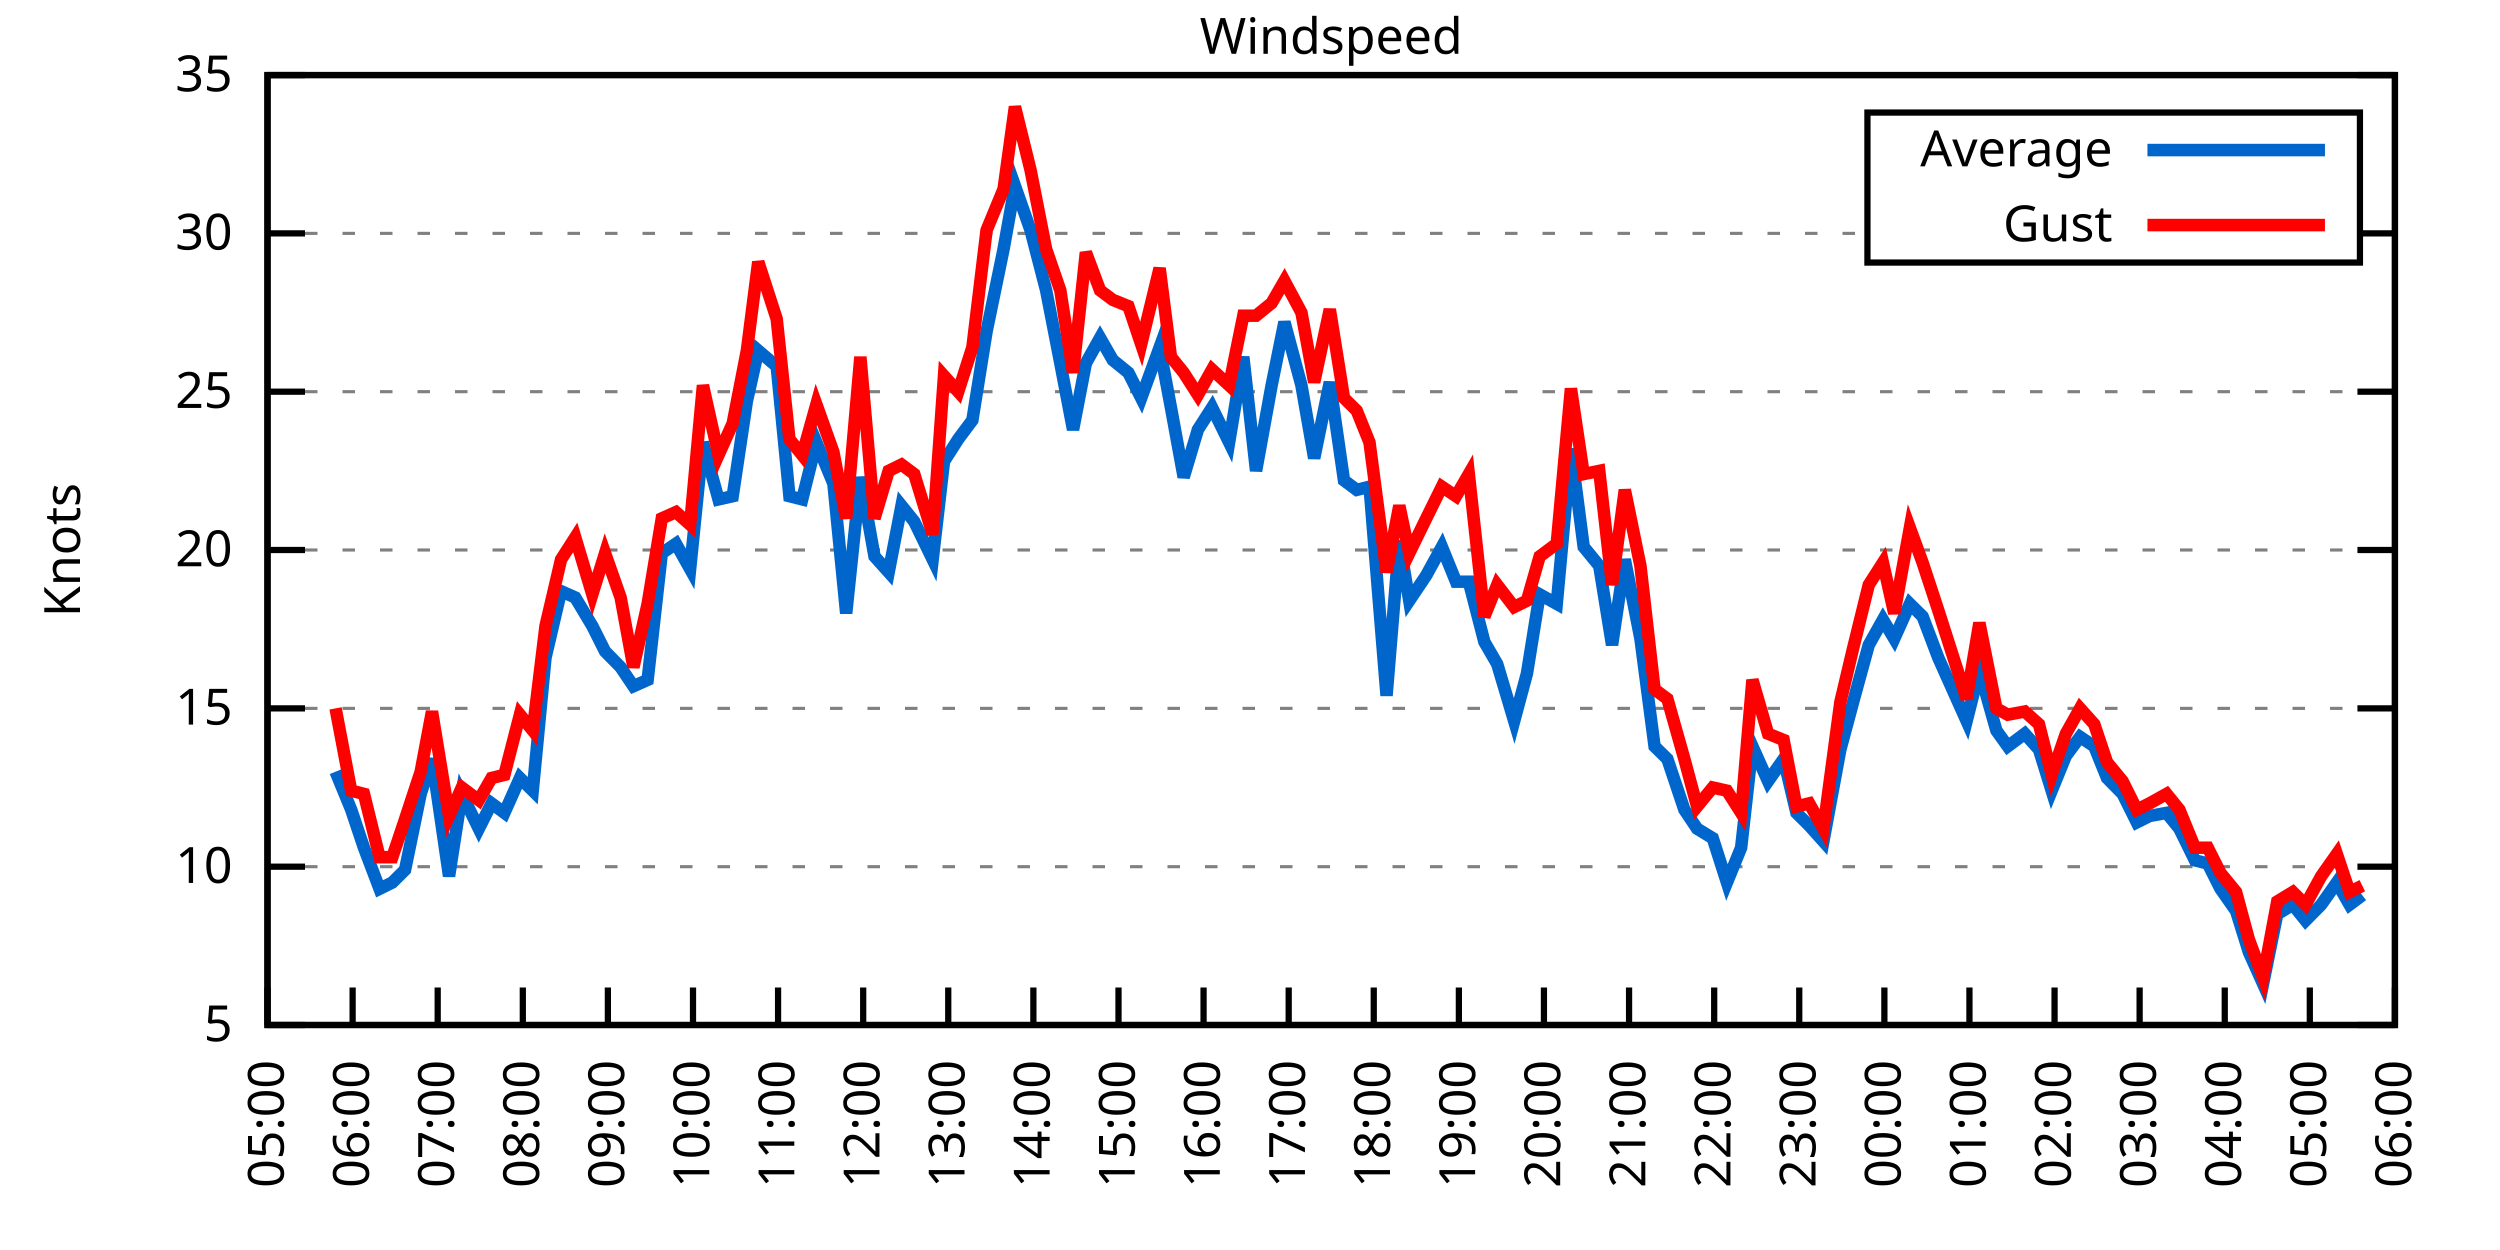
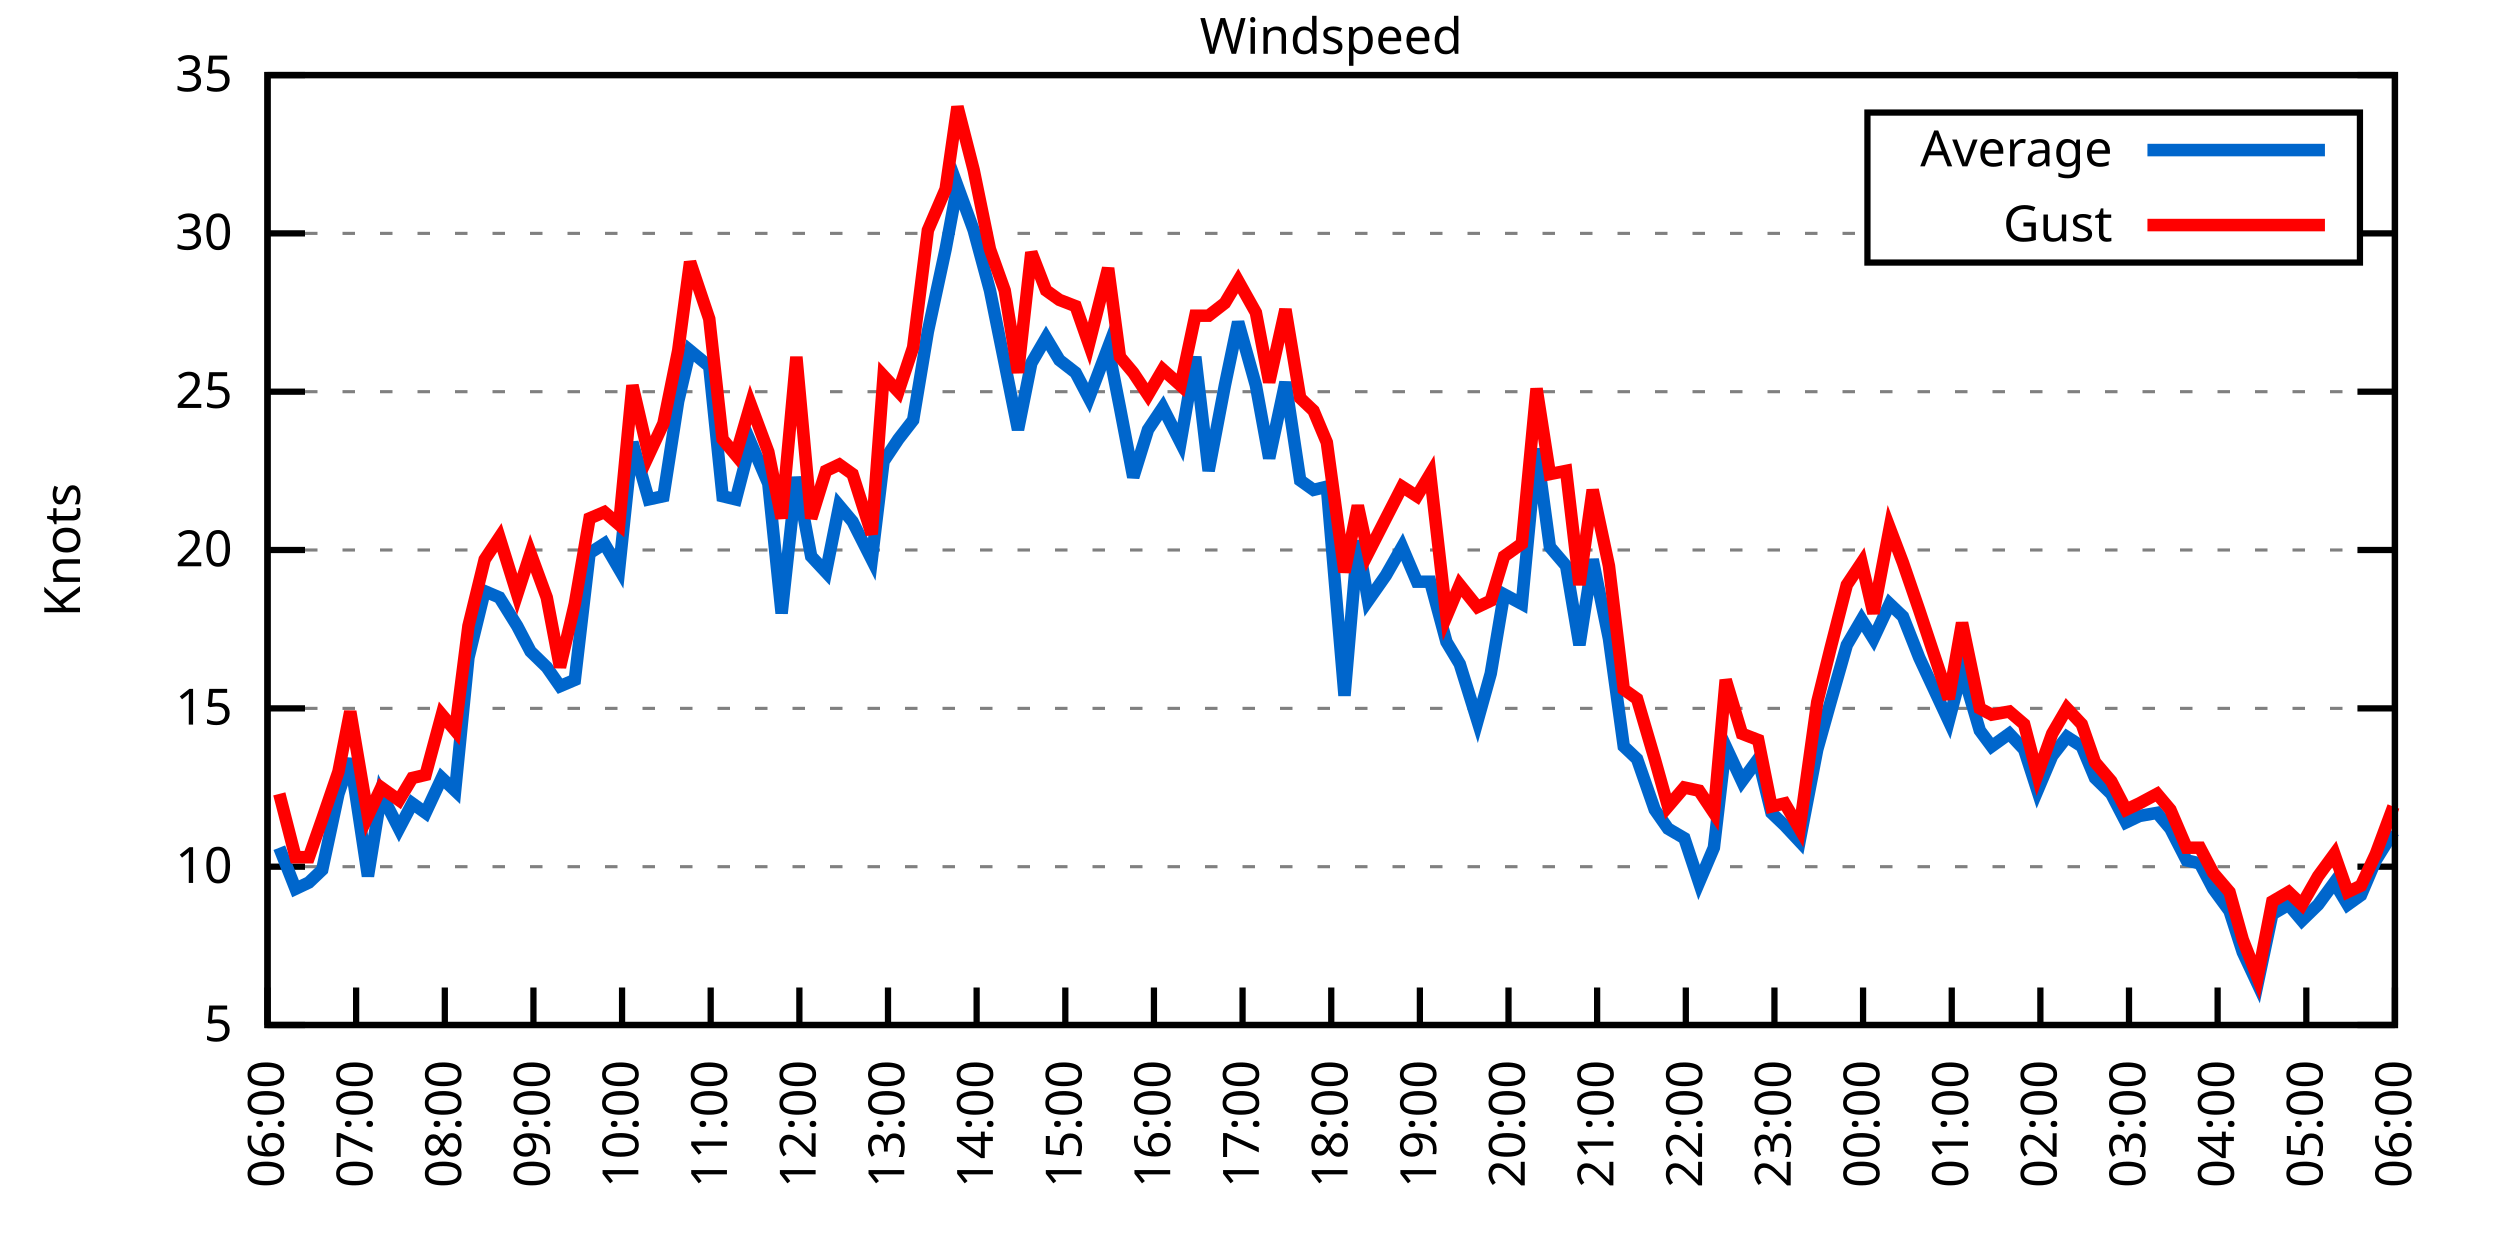
<svg xmlns="http://www.w3.org/2000/svg" xmlns:xlink="http://www.w3.org/1999/xlink" width="400" height="200" viewBox="0 0 400 200">
  <g id="gnuplot_canvas">
    <rect x="0" y="0" width="400" height="200" fill="none" />
    <defs>
      <circle id="gpDot" r="0.5" stroke-width="0.5" stroke="currentColor" />
      <path id="gpPt0" stroke-width="0.333" stroke="currentColor" d="M-1,0 h2 M0,-1 v2" />
      <path id="gpPt1" stroke-width="0.333" stroke="currentColor" d="M-1,-1 L1,1 M1,-1 L-1,1" />
      <path id="gpPt2" stroke-width="0.333" stroke="currentColor" d="M-1,0 L1,0 M0,-1 L0,1 M-1,-1 L1,1 M-1,1 L1,-1" />
      <rect id="gpPt3" stroke-width="0.333" stroke="currentColor" x="-1" y="-1" width="2" height="2" />
      <rect id="gpPt4" stroke-width="0.333" stroke="currentColor" fill="currentColor" x="-1" y="-1" width="2" height="2" />
      <circle id="gpPt5" stroke-width="0.333" stroke="currentColor" cx="0" cy="0" r="1" />
      <use xlink:href="#gpPt5" id="gpPt6" fill="currentColor" stroke="none" />
      <path id="gpPt7" stroke-width="0.333" stroke="currentColor" d="M0,-1.33 L-1.33,0.67 L1.33,0.67 z" />
      <use xlink:href="#gpPt7" id="gpPt8" fill="currentColor" stroke="none" />
      <use xlink:href="#gpPt7" id="gpPt9" stroke="currentColor" transform="rotate(180)" />
      <use xlink:href="#gpPt9" id="gpPt10" fill="currentColor" stroke="none" />
      <use xlink:href="#gpPt3" id="gpPt11" stroke="currentColor" transform="rotate(45)" />
      <use xlink:href="#gpPt11" id="gpPt12" fill="currentColor" stroke="none" />
      <path id="gpPt13" stroke-width="0.333" stroke="currentColor" d="M0,1.330 L1.265,0.411 L0.782,-1.067 L-0.782,-1.076 L-1.265,0.411 z" />
      <use xlink:href="#gpPt13" id="gpPt14" fill="currentColor" stroke="none" />
      <filter id="textbox" filterUnits="objectBoundingBox" x="0" y="0" height="1" width="1">
        <feFlood flood-color="white" flood-opacity="1" result="bgnd" />
        <feComposite in="SourceGraphic" in2="bgnd" operator="atop" />
      </filter>
      <filter id="greybox" filterUnits="objectBoundingBox" x="0" y="0" height="1" width="1">
        <feFlood flood-color="lightgrey" flood-opacity="1" result="grey" />
        <feComposite in="SourceGraphic" in2="grey" operator="atop" />
      </filter>
    </defs>
    <g fill="none" color="white" stroke="currentColor" stroke-width="1.00" stroke-linecap="butt" stroke-linejoin="miter">
</g>
    <g fill="none" color="black" stroke="currentColor" stroke-width="1.00" stroke-linecap="butt" stroke-linejoin="miter">
      <g stroke="none" shape-rendering="crispEdges">
        <polygon fill="rgb(255, 255, 255)" points="42.80,164.00 383.18,164.00 383.18,12.02 42.80,12.02 " />
      </g>
    </g>
    <g fill="none" color="black" stroke="currentColor" stroke-width="1.00" stroke-linecap="butt" stroke-linejoin="miter">
</g>
    <g fill="none" color="black" stroke="black" stroke-width="0.50" stroke-linecap="butt" stroke-linejoin="miter">
</g>
    <g fill="none" color="gray" stroke="currentColor" stroke-width="0.50" stroke-linecap="butt" stroke-linejoin="miter">
      <path stroke="gray" stroke-dasharray="2,4" class="gridline" d="M42.80,164.00 L383.19,164.00  " />
    </g>
    <g fill="none" color="gray" stroke="gray" stroke-width="1.00" stroke-linecap="butt" stroke-linejoin="miter">
</g>
    <g fill="none" color="black" stroke="currentColor" stroke-width="1.00" stroke-linecap="butt" stroke-linejoin="miter">
      <path stroke="black" d="M42.80,164.00 L48.80,164.00 M383.19,164.00 L377.19,164.00  " />
      <g transform="translate(37.20,166.60)" stroke="none" fill="black" font-family="Sans" font-size="8.00" text-anchor="end">
        <text>
          <tspan font-family="Sans"> 5</tspan>
        </text>
      </g>
    </g>
    <g fill="none" color="black" stroke="currentColor" stroke-width="1.00" stroke-linecap="butt" stroke-linejoin="miter">
</g>
    <g fill="none" color="black" stroke="black" stroke-width="0.50" stroke-linecap="butt" stroke-linejoin="miter">
</g>
    <g fill="none" color="gray" stroke="currentColor" stroke-width="0.50" stroke-linecap="butt" stroke-linejoin="miter">
      <path stroke="gray" stroke-dasharray="2,4" class="gridline" d="M42.80,138.67 L383.19,138.67  " />
    </g>
    <g fill="none" color="gray" stroke="gray" stroke-width="1.00" stroke-linecap="butt" stroke-linejoin="miter">
</g>
    <g fill="none" color="black" stroke="currentColor" stroke-width="1.00" stroke-linecap="butt" stroke-linejoin="miter">
      <path stroke="black" d="M42.80,138.67 L48.80,138.67 M383.19,138.67 L377.19,138.67  " />
      <g transform="translate(37.20,141.27)" stroke="none" fill="black" font-family="Sans" font-size="8.00" text-anchor="end">
        <text>
          <tspan font-family="Sans"> 10</tspan>
        </text>
      </g>
    </g>
    <g fill="none" color="black" stroke="currentColor" stroke-width="1.00" stroke-linecap="butt" stroke-linejoin="miter">
</g>
    <g fill="none" color="black" stroke="black" stroke-width="0.50" stroke-linecap="butt" stroke-linejoin="miter">
</g>
    <g fill="none" color="gray" stroke="currentColor" stroke-width="0.50" stroke-linecap="butt" stroke-linejoin="miter">
      <path stroke="gray" stroke-dasharray="2,4" class="gridline" d="M42.80,113.34 L383.19,113.34  " />
    </g>
    <g fill="none" color="gray" stroke="gray" stroke-width="1.00" stroke-linecap="butt" stroke-linejoin="miter">
</g>
    <g fill="none" color="black" stroke="currentColor" stroke-width="1.00" stroke-linecap="butt" stroke-linejoin="miter">
      <path stroke="black" d="M42.80,113.34 L48.80,113.34 M383.19,113.34 L377.19,113.34  " />
      <g transform="translate(37.20,115.94)" stroke="none" fill="black" font-family="Sans" font-size="8.00" text-anchor="end">
        <text>
          <tspan font-family="Sans"> 15</tspan>
        </text>
      </g>
    </g>
    <g fill="none" color="black" stroke="currentColor" stroke-width="1.00" stroke-linecap="butt" stroke-linejoin="miter">
</g>
    <g fill="none" color="black" stroke="black" stroke-width="0.50" stroke-linecap="butt" stroke-linejoin="miter">
</g>
    <g fill="none" color="gray" stroke="currentColor" stroke-width="0.50" stroke-linecap="butt" stroke-linejoin="miter">
      <path stroke="gray" stroke-dasharray="2,4" class="gridline" d="M42.80,88.00 L383.19,88.00  " />
    </g>
    <g fill="none" color="gray" stroke="gray" stroke-width="1.00" stroke-linecap="butt" stroke-linejoin="miter">
</g>
    <g fill="none" color="black" stroke="currentColor" stroke-width="1.00" stroke-linecap="butt" stroke-linejoin="miter">
      <path stroke="black" d="M42.80,88.00 L48.80,88.00 M383.19,88.00 L377.19,88.00  " />
      <g transform="translate(37.20,90.60)" stroke="none" fill="black" font-family="Sans" font-size="8.00" text-anchor="end">
        <text>
          <tspan font-family="Sans"> 20</tspan>
        </text>
      </g>
    </g>
    <g fill="none" color="black" stroke="currentColor" stroke-width="1.00" stroke-linecap="butt" stroke-linejoin="miter">
</g>
    <g fill="none" color="black" stroke="black" stroke-width="0.50" stroke-linecap="butt" stroke-linejoin="miter">
</g>
    <g fill="none" color="gray" stroke="currentColor" stroke-width="0.50" stroke-linecap="butt" stroke-linejoin="miter">
      <path stroke="gray" stroke-dasharray="2,4" class="gridline" d="M42.80,62.67 L383.19,62.67  " />
    </g>
    <g fill="none" color="gray" stroke="gray" stroke-width="1.00" stroke-linecap="butt" stroke-linejoin="miter">
</g>
    <g fill="none" color="black" stroke="currentColor" stroke-width="1.00" stroke-linecap="butt" stroke-linejoin="miter">
      <path stroke="black" d="M42.80,62.67 L48.80,62.67 M383.19,62.67 L377.19,62.67  " />
      <g transform="translate(37.20,65.27)" stroke="none" fill="black" font-family="Sans" font-size="8.00" text-anchor="end">
        <text>
          <tspan font-family="Sans"> 25</tspan>
        </text>
      </g>
    </g>
    <g fill="none" color="black" stroke="currentColor" stroke-width="1.00" stroke-linecap="butt" stroke-linejoin="miter">
</g>
    <g fill="none" color="black" stroke="black" stroke-width="0.50" stroke-linecap="butt" stroke-linejoin="miter">
</g>
    <g fill="none" color="gray" stroke="currentColor" stroke-width="0.50" stroke-linecap="butt" stroke-linejoin="miter">
      <path stroke="gray" stroke-dasharray="2,4" class="gridline" d="M42.80,37.34 L298.79,37.34 M377.59,37.34 L383.19,37.34  " />
    </g>
    <g fill="none" color="gray" stroke="gray" stroke-width="1.00" stroke-linecap="butt" stroke-linejoin="miter">
</g>
    <g fill="none" color="black" stroke="currentColor" stroke-width="1.00" stroke-linecap="butt" stroke-linejoin="miter">
      <path stroke="black" d="M42.80,37.34 L48.80,37.34 M383.19,37.34 L377.19,37.34  " />
      <g transform="translate(37.20,39.94)" stroke="none" fill="black" font-family="Sans" font-size="8.00" text-anchor="end">
        <text>
          <tspan font-family="Sans"> 30</tspan>
        </text>
      </g>
    </g>
    <g fill="none" color="black" stroke="currentColor" stroke-width="1.00" stroke-linecap="butt" stroke-linejoin="miter">
</g>
    <g fill="none" color="black" stroke="black" stroke-width="0.50" stroke-linecap="butt" stroke-linejoin="miter">
</g>
    <g fill="none" color="gray" stroke="currentColor" stroke-width="0.50" stroke-linecap="butt" stroke-linejoin="miter">
      <path stroke="gray" stroke-dasharray="2,4" class="gridline" d="M42.80,12.01 L383.19,12.01  " />
    </g>
    <g fill="none" color="gray" stroke="gray" stroke-width="1.00" stroke-linecap="butt" stroke-linejoin="miter">
</g>
    <g fill="none" color="black" stroke="currentColor" stroke-width="1.00" stroke-linecap="butt" stroke-linejoin="miter">
      <path stroke="black" d="M42.80,12.01 L48.80,12.01 M383.19,12.01 L377.19,12.01  " />
      <g transform="translate(37.20,14.61)" stroke="none" fill="black" font-family="Sans" font-size="8.00" text-anchor="end">
        <text>
          <tspan font-family="Sans"> 35</tspan>
        </text>
      </g>
    </g>
    <g fill="none" color="black" stroke="currentColor" stroke-width="1.00" stroke-linecap="butt" stroke-linejoin="miter">
      <path stroke="black" d="M42.80,164.00 L42.80,158.00  " />
      <g transform="translate(45.40,169.60) rotate(270.00)" stroke="none" fill="black" font-family="Sans" font-size="8.00" text-anchor="end">
        <text>
-           <tspan font-family="Sans">05:00</tspan>
-         </text>
-       </g>
-     </g>
-     <g fill="none" color="black" stroke="currentColor" stroke-width="1.00" stroke-linecap="butt" stroke-linejoin="miter">
-       <path stroke="black" d="M56.42,164.00 L56.42,158.00  " />
-       <g transform="translate(59.02,169.60) rotate(270.00)" stroke="none" fill="black" font-family="Sans" font-size="8.00" text-anchor="end">
-         <text>
          <tspan font-family="Sans">06:00</tspan>
        </text>
      </g>
    </g>
    <g fill="none" color="black" stroke="currentColor" stroke-width="1.00" stroke-linecap="butt" stroke-linejoin="miter">
-       <path stroke="black" d="M70.03,164.00 L70.03,158.00  " />
-       <g transform="translate(72.63,169.60) rotate(270.00)" stroke="none" fill="black" font-family="Sans" font-size="8.00" text-anchor="end">
+       <path stroke="black" d="M56.98,164.00 L56.98,158.00  " />
+       <g transform="translate(59.58,169.60) rotate(270.00)" stroke="none" fill="black" font-family="Sans" font-size="8.00" text-anchor="end">
        <text>
          <tspan font-family="Sans">07:00</tspan>
        </text>
      </g>
    </g>
    <g fill="none" color="black" stroke="currentColor" stroke-width="1.00" stroke-linecap="butt" stroke-linejoin="miter">
-       <path stroke="black" d="M83.65,164.00 L83.65,158.00  " />
-       <g transform="translate(86.25,169.60) rotate(270.00)" stroke="none" fill="black" font-family="Sans" font-size="8.00" text-anchor="end">
+       <path stroke="black" d="M71.17,164.00 L71.17,158.00  " />
+       <g transform="translate(73.77,169.60) rotate(270.00)" stroke="none" fill="black" font-family="Sans" font-size="8.00" text-anchor="end">
        <text>
          <tspan font-family="Sans">08:00</tspan>
        </text>
      </g>
    </g>
    <g fill="none" color="black" stroke="currentColor" stroke-width="1.00" stroke-linecap="butt" stroke-linejoin="miter">
-       <path stroke="black" d="M97.26,164.00 L97.26,158.00  " />
-       <g transform="translate(99.86,169.60) rotate(270.00)" stroke="none" fill="black" font-family="Sans" font-size="8.00" text-anchor="end">
+       <path stroke="black" d="M85.35,164.00 L85.35,158.00  " />
+       <g transform="translate(87.95,169.60) rotate(270.00)" stroke="none" fill="black" font-family="Sans" font-size="8.00" text-anchor="end">
        <text>
          <tspan font-family="Sans">09:00</tspan>
        </text>
      </g>
    </g>
    <g fill="none" color="black" stroke="currentColor" stroke-width="1.00" stroke-linecap="butt" stroke-linejoin="miter">
-       <path stroke="black" d="M110.88,164.00 L110.88,158.00  " />
-       <g transform="translate(113.48,169.60) rotate(270.00)" stroke="none" fill="black" font-family="Sans" font-size="8.00" text-anchor="end">
+       <path stroke="black" d="M99.53,164.00 L99.53,158.00  " />
+       <g transform="translate(102.13,169.60) rotate(270.00)" stroke="none" fill="black" font-family="Sans" font-size="8.00" text-anchor="end">
        <text>
          <tspan font-family="Sans">10:00</tspan>
        </text>
      </g>
    </g>
    <g fill="none" color="black" stroke="currentColor" stroke-width="1.00" stroke-linecap="butt" stroke-linejoin="miter">
-       <path stroke="black" d="M124.49,164.00 L124.49,158.00  " />
-       <g transform="translate(127.09,169.60) rotate(270.00)" stroke="none" fill="black" font-family="Sans" font-size="8.00" text-anchor="end">
+       <path stroke="black" d="M113.71,164.00 L113.71,158.00  " />
+       <g transform="translate(116.31,169.60) rotate(270.00)" stroke="none" fill="black" font-family="Sans" font-size="8.00" text-anchor="end">
        <text>
          <tspan font-family="Sans">11:00</tspan>
        </text>
      </g>
    </g>
    <g fill="none" color="black" stroke="currentColor" stroke-width="1.00" stroke-linecap="butt" stroke-linejoin="miter">
-       <path stroke="black" d="M138.11,164.00 L138.11,158.00  " />
-       <g transform="translate(140.71,169.60) rotate(270.00)" stroke="none" fill="black" font-family="Sans" font-size="8.00" text-anchor="end">
+       <path stroke="black" d="M127.90,164.00 L127.90,158.00  " />
+       <g transform="translate(130.50,169.60) rotate(270.00)" stroke="none" fill="black" font-family="Sans" font-size="8.00" text-anchor="end">
        <text>
          <tspan font-family="Sans">12:00</tspan>
        </text>
      </g>
    </g>
    <g fill="none" color="black" stroke="currentColor" stroke-width="1.00" stroke-linecap="butt" stroke-linejoin="miter">
-       <path stroke="black" d="M151.72,164.00 L151.72,158.00  " />
-       <g transform="translate(154.32,169.60) rotate(270.00)" stroke="none" fill="black" font-family="Sans" font-size="8.00" text-anchor="end">
+       <path stroke="black" d="M142.08,164.00 L142.08,158.00  " />
+       <g transform="translate(144.68,169.60) rotate(270.00)" stroke="none" fill="black" font-family="Sans" font-size="8.00" text-anchor="end">
        <text>
          <tspan font-family="Sans">13:00</tspan>
        </text>
      </g>
    </g>
    <g fill="none" color="black" stroke="currentColor" stroke-width="1.00" stroke-linecap="butt" stroke-linejoin="miter">
-       <path stroke="black" d="M165.34,164.00 L165.34,158.00  " />
-       <g transform="translate(167.94,169.60) rotate(270.00)" stroke="none" fill="black" font-family="Sans" font-size="8.00" text-anchor="end">
+       <path stroke="black" d="M156.26,164.00 L156.26,158.00  " />
+       <g transform="translate(158.86,169.60) rotate(270.00)" stroke="none" fill="black" font-family="Sans" font-size="8.00" text-anchor="end">
        <text>
          <tspan font-family="Sans">14:00</tspan>
        </text>
      </g>
    </g>
    <g fill="none" color="black" stroke="currentColor" stroke-width="1.00" stroke-linecap="butt" stroke-linejoin="miter">
-       <path stroke="black" d="M178.96,164.00 L178.96,158.00  " />
-       <g transform="translate(181.56,169.60) rotate(270.00)" stroke="none" fill="black" font-family="Sans" font-size="8.00" text-anchor="end">
+       <path stroke="black" d="M170.45,164.00 L170.45,158.00  " />
+       <g transform="translate(173.05,169.60) rotate(270.00)" stroke="none" fill="black" font-family="Sans" font-size="8.00" text-anchor="end">
        <text>
          <tspan font-family="Sans">15:00</tspan>
        </text>
      </g>
    </g>
    <g fill="none" color="black" stroke="currentColor" stroke-width="1.00" stroke-linecap="butt" stroke-linejoin="miter">
-       <path stroke="black" d="M192.57,164.00 L192.57,158.00  " />
-       <g transform="translate(195.17,169.60) rotate(270.00)" stroke="none" fill="black" font-family="Sans" font-size="8.00" text-anchor="end">
+       <path stroke="black" d="M184.63,164.00 L184.63,158.00  " />
+       <g transform="translate(187.23,169.60) rotate(270.00)" stroke="none" fill="black" font-family="Sans" font-size="8.00" text-anchor="end">
        <text>
          <tspan font-family="Sans">16:00</tspan>
        </text>
      </g>
    </g>
    <g fill="none" color="black" stroke="currentColor" stroke-width="1.00" stroke-linecap="butt" stroke-linejoin="miter">
-       <path stroke="black" d="M206.19,164.00 L206.19,158.00  " />
-       <g transform="translate(208.79,169.60) rotate(270.00)" stroke="none" fill="black" font-family="Sans" font-size="8.00" text-anchor="end">
+       <path stroke="black" d="M198.81,164.00 L198.81,158.00  " />
+       <g transform="translate(201.41,169.60) rotate(270.00)" stroke="none" fill="black" font-family="Sans" font-size="8.00" text-anchor="end">
        <text>
          <tspan font-family="Sans">17:00</tspan>
        </text>
      </g>
    </g>
    <g fill="none" color="black" stroke="currentColor" stroke-width="1.00" stroke-linecap="butt" stroke-linejoin="miter">
-       <path stroke="black" d="M219.80,164.00 L219.80,158.00  " />
-       <g transform="translate(222.40,169.60) rotate(270.00)" stroke="none" fill="black" font-family="Sans" font-size="8.00" text-anchor="end">
+       <path stroke="black" d="M213.00,164.00 L213.00,158.00  " />
+       <g transform="translate(215.60,169.60) rotate(270.00)" stroke="none" fill="black" font-family="Sans" font-size="8.00" text-anchor="end">
        <text>
          <tspan font-family="Sans">18:00</tspan>
        </text>
      </g>
    </g>
    <g fill="none" color="black" stroke="currentColor" stroke-width="1.00" stroke-linecap="butt" stroke-linejoin="miter">
-       <path stroke="black" d="M233.42,164.00 L233.42,158.00  " />
-       <g transform="translate(236.02,169.60) rotate(270.00)" stroke="none" fill="black" font-family="Sans" font-size="8.00" text-anchor="end">
+       <path stroke="black" d="M227.18,164.00 L227.18,158.00  " />
+       <g transform="translate(229.78,169.60) rotate(270.00)" stroke="none" fill="black" font-family="Sans" font-size="8.00" text-anchor="end">
        <text>
          <tspan font-family="Sans">19:00</tspan>
        </text>
      </g>
    </g>
    <g fill="none" color="black" stroke="currentColor" stroke-width="1.00" stroke-linecap="butt" stroke-linejoin="miter">
-       <path stroke="black" d="M247.03,164.00 L247.03,158.00  " />
-       <g transform="translate(249.63,169.60) rotate(270.00)" stroke="none" fill="black" font-family="Sans" font-size="8.00" text-anchor="end">
+       <path stroke="black" d="M241.36,164.00 L241.36,158.00  " />
+       <g transform="translate(243.96,169.60) rotate(270.00)" stroke="none" fill="black" font-family="Sans" font-size="8.00" text-anchor="end">
        <text>
          <tspan font-family="Sans">20:00</tspan>
        </text>
      </g>
    </g>
    <g fill="none" color="black" stroke="currentColor" stroke-width="1.00" stroke-linecap="butt" stroke-linejoin="miter">
-       <path stroke="black" d="M260.65,164.00 L260.65,158.00  " />
-       <g transform="translate(263.25,169.60) rotate(270.00)" stroke="none" fill="black" font-family="Sans" font-size="8.00" text-anchor="end">
+       <path stroke="black" d="M255.54,164.00 L255.54,158.00  " />
+       <g transform="translate(258.14,169.60) rotate(270.00)" stroke="none" fill="black" font-family="Sans" font-size="8.00" text-anchor="end">
        <text>
          <tspan font-family="Sans">21:00</tspan>
        </text>
      </g>
    </g>
    <g fill="none" color="black" stroke="currentColor" stroke-width="1.00" stroke-linecap="butt" stroke-linejoin="miter">
-       <path stroke="black" d="M274.27,164.00 L274.27,158.00  " />
-       <g transform="translate(276.87,169.60) rotate(270.00)" stroke="none" fill="black" font-family="Sans" font-size="8.00" text-anchor="end">
+       <path stroke="black" d="M269.73,164.00 L269.73,158.00  " />
+       <g transform="translate(272.33,169.60) rotate(270.00)" stroke="none" fill="black" font-family="Sans" font-size="8.00" text-anchor="end">
        <text>
          <tspan font-family="Sans">22:00</tspan>
        </text>
      </g>
    </g>
    <g fill="none" color="black" stroke="currentColor" stroke-width="1.00" stroke-linecap="butt" stroke-linejoin="miter">
-       <path stroke="black" d="M287.88,164.00 L287.88,158.00  " />
-       <g transform="translate(290.48,169.60) rotate(270.00)" stroke="none" fill="black" font-family="Sans" font-size="8.00" text-anchor="end">
+       <path stroke="black" d="M283.91,164.00 L283.91,158.00  " />
+       <g transform="translate(286.51,169.60) rotate(270.00)" stroke="none" fill="black" font-family="Sans" font-size="8.00" text-anchor="end">
        <text>
          <tspan font-family="Sans">23:00</tspan>
        </text>
      </g>
    </g>
    <g fill="none" color="black" stroke="currentColor" stroke-width="1.00" stroke-linecap="butt" stroke-linejoin="miter">
-       <path stroke="black" d="M301.50,164.00 L301.50,158.00  " />
-       <g transform="translate(304.10,169.60) rotate(270.00)" stroke="none" fill="black" font-family="Sans" font-size="8.00" text-anchor="end">
+       <path stroke="black" d="M298.09,164.00 L298.09,158.00  " />
+       <g transform="translate(300.69,169.60) rotate(270.00)" stroke="none" fill="black" font-family="Sans" font-size="8.00" text-anchor="end">
        <text>
          <tspan font-family="Sans">00:00</tspan>
        </text>
      </g>
    </g>
    <g fill="none" color="black" stroke="currentColor" stroke-width="1.00" stroke-linecap="butt" stroke-linejoin="miter">
-       <path stroke="black" d="M315.11,164.00 L315.11,158.00  " />
-       <g transform="translate(317.71,169.60) rotate(270.00)" stroke="none" fill="black" font-family="Sans" font-size="8.00" text-anchor="end">
+       <path stroke="black" d="M312.28,164.00 L312.28,158.00  " />
+       <g transform="translate(314.88,169.60) rotate(270.00)" stroke="none" fill="black" font-family="Sans" font-size="8.00" text-anchor="end">
        <text>
          <tspan font-family="Sans">01:00</tspan>
        </text>
      </g>
    </g>
    <g fill="none" color="black" stroke="currentColor" stroke-width="1.00" stroke-linecap="butt" stroke-linejoin="miter">
-       <path stroke="black" d="M328.73,164.00 L328.73,158.00  " />
-       <g transform="translate(331.33,169.60) rotate(270.00)" stroke="none" fill="black" font-family="Sans" font-size="8.00" text-anchor="end">
+       <path stroke="black" d="M326.46,164.00 L326.46,158.00  " />
+       <g transform="translate(329.06,169.60) rotate(270.00)" stroke="none" fill="black" font-family="Sans" font-size="8.00" text-anchor="end">
        <text>
          <tspan font-family="Sans">02:00</tspan>
        </text>
      </g>
    </g>
    <g fill="none" color="black" stroke="currentColor" stroke-width="1.00" stroke-linecap="butt" stroke-linejoin="miter">
-       <path stroke="black" d="M342.34,164.00 L342.34,158.00  " />
-       <g transform="translate(344.94,169.60) rotate(270.00)" stroke="none" fill="black" font-family="Sans" font-size="8.00" text-anchor="end">
+       <path stroke="black" d="M340.64,164.00 L340.64,158.00  " />
+       <g transform="translate(343.24,169.60) rotate(270.00)" stroke="none" fill="black" font-family="Sans" font-size="8.00" text-anchor="end">
        <text>
          <tspan font-family="Sans">03:00</tspan>
        </text>
      </g>
    </g>
    <g fill="none" color="black" stroke="currentColor" stroke-width="1.00" stroke-linecap="butt" stroke-linejoin="miter">
-       <path stroke="black" d="M355.96,164.00 L355.96,158.00  " />
-       <g transform="translate(358.56,169.60) rotate(270.00)" stroke="none" fill="black" font-family="Sans" font-size="8.00" text-anchor="end">
+       <path stroke="black" d="M354.82,164.00 L354.82,158.00  " />
+       <g transform="translate(357.42,169.60) rotate(270.00)" stroke="none" fill="black" font-family="Sans" font-size="8.00" text-anchor="end">
        <text>
          <tspan font-family="Sans">04:00</tspan>
        </text>
      </g>
    </g>
    <g fill="none" color="black" stroke="currentColor" stroke-width="1.00" stroke-linecap="butt" stroke-linejoin="miter">
-       <path stroke="black" d="M369.57,164.00 L369.57,158.00  " />
-       <g transform="translate(372.17,169.60) rotate(270.00)" stroke="none" fill="black" font-family="Sans" font-size="8.00" text-anchor="end">
+       <path stroke="black" d="M369.01,164.00 L369.01,158.00  " />
+       <g transform="translate(371.61,169.60) rotate(270.00)" stroke="none" fill="black" font-family="Sans" font-size="8.00" text-anchor="end">
        <text>
          <tspan font-family="Sans">05:00</tspan>
        </text>
      </g>
    </g>
    <g fill="none" color="black" stroke="currentColor" stroke-width="1.00" stroke-linecap="butt" stroke-linejoin="miter">
      <path stroke="black" d="M383.19,164.00 L383.19,158.00  " />
      <g transform="translate(385.79,169.60) rotate(270.00)" stroke="none" fill="black" font-family="Sans" font-size="8.00" text-anchor="end">
        <text>
          <tspan font-family="Sans">06:00</tspan>
        </text>
      </g>
    </g>
    <g fill="none" color="black" stroke="currentColor" stroke-width="1.00" stroke-linecap="butt" stroke-linejoin="miter">
</g>
    <g fill="none" color="black" stroke="currentColor" stroke-width="1.00" stroke-linecap="butt" stroke-linejoin="miter">
      <path stroke="black" d="M42.80,12.01 L42.80,164.00 L383.19,164.00 L383.19,12.01 L42.80,12.01 Z  " />
    </g>
    <g fill="none" color="black" stroke="currentColor" stroke-width="1.00" stroke-linecap="butt" stroke-linejoin="miter">
</g>
    <g fill="none" color="black" stroke="currentColor" stroke-width="1.00" stroke-linecap="butt" stroke-linejoin="miter">
      <path stroke="black" d="M298.79,42.01 L298.79,18.01 L377.59,18.01 L377.59,42.01 L298.79,42.01 Z  " />
    </g>
    <g id="Windspeed_plot_1">
      <g fill="none" color="white" stroke="black" stroke-width="2.00" stroke-linecap="butt" stroke-linejoin="miter">
</g>
      <g fill="none" color="black" stroke="currentColor" stroke-width="2.00" stroke-linecap="butt" stroke-linejoin="miter">
        <g transform="translate(337.99,26.61)" stroke="none" fill="black" font-family="Sans" font-size="8.00" text-anchor="end">
          <text>
            <tspan font-family="Sans">Average</tspan>
          </text>
        </g>
      </g>
      <g fill="none" color="black" stroke="currentColor" stroke-width="2.00" stroke-linecap="butt" stroke-linejoin="miter">
-         <path stroke="rgb(  0, 102, 204)" d="M343.59,24.01 L371.99,24.01 M53.69,123.47 L56.19,129.55 L58.23,135.63 L60.73,142.21 L62.77,141.20 L64.81,139.17   L67.31,127.02 L69.12,121.44 L71.85,140.19 L73.89,127.02 L76.61,132.59 L78.65,128.54 L80.70,130.06 L83.19,124.48   L85.24,126.51 L87.28,105.23 L89.77,94.59 L92.04,95.60 L94.77,100.16 L96.81,104.22 L99.30,106.75 L101.35,109.79   L103.62,108.78 L105.89,88.51 L108.15,86.99 L110.42,91.04 L112.47,70.78 L114.96,79.90 L117.23,79.39 L119.50,64.19   L121.32,56.09 L124.27,58.62 L126.31,79.39 L128.35,79.90 L130.62,70.78 L133.34,77.37 L135.39,98.14 L137.66,76.35   L139.92,89.02 L142.19,91.55 L144.24,80.91 L146.28,83.45 L149.23,89.52 L151.04,73.82 L153.31,70.27 L155.58,67.23   L157.85,53.05 L160.57,39.87 L162.39,29.74 L164.89,36.84 L167.38,46.46 L169.65,58.11 L171.69,68.75 L173.74,58.11   L176.01,54.06 L178.05,57.61 L180.54,59.63 L182.59,63.69 L185.54,55.58 L187.35,65.21 L189.39,76.35 L191.66,68.75   L193.93,65.21 L196.66,70.78 L198.93,57.10 L200.97,75.34 L203.46,61.66 L205.51,51.53 L208.23,61.66 L210.27,73.31   L212.77,61.15 L215.04,76.86 L217.08,78.38 L219.12,77.87 L221.85,111.31 L223.89,86.49 L225.48,96.11 L228.20,92.06   L230.70,87.50 L232.96,93.07 L235.01,93.07 L237.50,102.70 L239.55,106.24 L242.27,115.36 L244.31,107.76 L246.35,95.10   L249.08,96.62 L251.35,71.79 L253.39,87.50 L255.88,90.54 L257.93,103.20 L259.97,89.52 L262.47,102.19 L264.73,119.42   L266.78,121.44 L269.50,129.55 L271.54,132.59 L274.04,134.11 L276.31,141.20 L278.58,135.63 L280.39,119.42 L282.89,124.99   L285.38,121.44 L287.43,130.06 L289.47,132.08 L291.74,134.62 L294.46,119.92 L296.50,112.32 L299.00,103.20 L301.27,99.15   L303.08,102.19 L305.58,96.62 L307.62,98.64 L310.12,105.23 L314.66,115.36 L316.70,107.26 L319.42,116.88 L321.24,119.42   L323.96,117.39 L326.23,119.92 L328.27,126.51 L330.54,120.94 L332.81,117.90 L335.08,119.42 L337.12,124.48 L339.62,127.02   L341.89,131.58 L343.93,130.56 L346.65,130.06 L348.70,132.59 L351.19,137.66 L353.24,138.16 L355.28,142.21 L357.77,145.76   L359.82,152.35 L362.09,157.41 L364.36,146.27 L366.85,144.75 L368.89,147.28 L371.39,144.75 L373.89,141.20 L375.93,144.75   L377.97,143.23  " />
+         <path stroke="rgb(  0, 102, 204)" d="M343.59,24.01 L371.99,24.01 M44.69,135.63 L47.29,142.21 L49.42,141.20 L51.55,139.17 L54.15,127.02 L56.04,121.44   L58.87,140.19 L61.00,127.02 L63.84,132.59 L65.97,128.54 L68.09,130.06 L70.69,124.48 L72.82,126.51 L74.95,105.23   L77.55,94.59 L79.91,95.60 L82.75,100.16 L84.88,104.22 L87.48,106.75 L89.60,109.79 L91.97,108.78 L94.33,88.51   L96.70,86.99 L99.06,91.04 L101.19,70.78 L103.79,79.90 L106.15,79.39 L108.51,64.19 L110.41,56.09 L113.48,58.62   L115.61,79.39 L117.73,79.90 L120.10,70.78 L122.93,77.37 L125.06,98.14 L127.42,76.35 L129.79,89.02 L132.15,91.55   L134.28,80.91 L136.41,83.45 L139.48,89.52 L141.37,73.82 L143.74,70.27 L146.10,67.23 L148.46,53.05 L151.30,39.87   L153.19,29.74 L155.79,36.84 L158.39,46.46 L160.75,58.11 L162.88,68.75 L165.01,58.11 L167.37,54.06 L169.50,57.61   L172.10,59.63 L174.23,63.69 L177.30,55.58 L179.19,65.21 L181.32,76.35 L183.68,68.75 L186.05,65.21 L188.88,70.78   L191.25,57.10 L193.38,75.34 L195.98,61.66 L198.10,51.53 L200.94,61.66 L203.07,73.31 L205.67,61.15 L208.03,76.86   L210.16,78.38 L212.29,77.87 L215.12,111.31 L217.25,86.49 L218.90,96.11 L221.74,92.06 L224.34,87.50 L226.71,93.07   L228.83,93.07 L231.43,102.70 L233.56,106.24 L236.40,115.36 L238.52,107.76 L240.65,95.10 L243.49,96.62 L245.85,71.79   L247.98,87.50 L250.58,90.54 L252.71,103.20 L254.83,89.52 L257.43,102.19 L259.80,119.42 L261.93,121.44 L264.76,129.55   L266.89,132.59 L269.49,134.11 L271.85,141.20 L274.22,135.63 L276.11,119.42 L278.71,124.99 L281.31,121.44 L283.44,130.06   L285.56,132.08 L287.93,134.62 L290.76,119.92 L292.89,112.32 L295.49,103.20 L297.86,99.15 L299.75,102.19 L302.35,96.62   L304.47,98.64 L307.08,105.23 L311.80,115.36 L313.93,107.26 L316.77,116.88 L318.66,119.42 L321.49,117.39 L323.86,119.92   L325.99,126.51 L328.35,120.94 L330.71,117.90 L333.08,119.42 L335.20,124.48 L337.80,127.02 L340.17,131.58 L342.30,130.56   L345.13,130.06 L347.26,132.59 L349.86,137.66 L351.99,138.16 L354.12,142.21 L356.72,145.76 L358.84,152.35 L361.21,157.41   L363.57,146.27 L366.17,144.75 L368.30,147.28 L370.90,144.75 L373.50,141.20 L375.63,144.75 L377.75,143.23 L380.12,137.66   L382.95,133.10  " />
      </g>
    </g>
    <g id="Windspeed_plot_2">
      <g fill="none" color="black" stroke="currentColor" stroke-width="2.00" stroke-linecap="butt" stroke-linejoin="miter">
        <g transform="translate(337.99,38.61)" stroke="none" fill="black" font-family="Sans" font-size="8.00" text-anchor="end">
          <text>
            <tspan font-family="Sans">Gust</tspan>
          </text>
        </g>
      </g>
      <g fill="none" color="black" stroke="currentColor" stroke-width="2.00" stroke-linecap="butt" stroke-linejoin="miter">
-         <path stroke="rgb(255,   0,   0)" d="M343.59,36.01 L371.99,36.01 M53.69,113.34 L56.19,126.51 L58.23,127.02 L60.73,137.15 L62.77,137.15 L64.81,131.07   L67.31,123.47 L69.12,113.84 L71.85,130.56 L73.89,126.00 L76.61,128.03 L78.65,124.48 L80.70,123.98 L83.19,114.35   L85.24,116.88 L87.28,100.16 L89.77,89.52 L92.04,85.98 L94.77,95.10 L96.81,88.51 L99.30,95.60 L101.35,106.75   L103.62,96.62 L105.89,82.94 L108.15,81.93 L110.42,83.95 L112.47,61.66 L114.96,72.81 L117.23,67.74 L119.50,56.09   L121.32,41.90 L124.27,51.02 L126.31,70.27 L128.35,72.81 L130.62,64.70 L133.34,72.30 L135.39,82.94 L137.66,57.10   L139.92,82.94 L142.19,75.34 L144.24,74.33 L146.28,75.85 L149.23,85.47 L151.04,60.14 L153.31,62.67 L155.58,55.58   L157.85,36.84 L160.57,30.25 L162.39,17.08 L164.89,27.21 L167.38,39.87 L169.65,46.46 L171.69,59.63 L173.74,40.38   L176.01,46.46 L178.05,47.98 L180.54,48.99 L182.59,55.07 L185.54,42.91 L187.35,57.10 L189.39,59.63 L191.66,63.18   L193.93,59.13 L196.66,61.66 L198.93,50.51 L200.97,50.51 L203.46,48.49 L205.51,44.94 L208.23,50.01 L210.27,61.15   L212.77,49.50 L215.04,63.69 L217.08,65.71 L219.12,70.78 L221.85,91.55 L223.89,80.91 L225.48,88.51 L228.20,82.94   L230.70,77.87 L232.96,79.39 L235.01,75.85 L237.50,98.64 L239.55,93.58 L242.27,97.12 L244.31,96.11 L246.35,89.02   L249.08,86.99 L251.35,62.17 L253.39,75.85 L255.88,75.34 L257.93,93.58 L259.97,78.38 L262.47,90.54 L264.73,110.30   L266.78,111.82 L269.50,121.44 L271.54,129.04 L274.04,126.00 L276.31,126.51 L278.58,130.06 L280.39,108.78 L282.89,117.39   L285.38,118.40 L287.43,129.04 L289.47,128.54 L291.74,132.59 L294.46,112.32 L296.50,103.71 L299.00,93.58 L301.27,90.03   L303.08,98.14 L305.58,84.46 L307.62,90.03 L310.12,97.63 L314.66,111.82 L316.70,99.66 L319.42,113.34 L321.24,114.35   L323.96,113.84 L326.23,115.87 L328.27,123.98 L330.54,117.39 L332.81,113.34 L335.08,115.87 L337.12,121.95 L339.62,124.99   L341.89,129.55 L343.93,128.54 L346.65,127.02 L348.70,129.55 L351.19,135.63 L353.24,135.63 L355.28,139.68 L357.77,142.72   L359.82,150.32 L362.09,156.40 L364.36,144.24 L366.85,142.72 L368.89,144.75 L371.39,140.19 L373.89,136.64 L375.93,142.72   L377.97,141.71  " />
+         <path stroke="rgb(255,   0,   0)" d="M343.59,36.01 L371.99,36.01 M44.69,127.02 L47.29,137.15 L49.42,137.15 L51.55,131.07 L54.15,123.47 L56.04,113.84   L58.87,130.56 L61.00,126.00 L63.84,128.03 L65.97,124.48 L68.09,123.98 L70.69,114.35 L72.82,116.88 L74.95,100.16   L77.55,89.52 L79.91,85.98 L82.75,95.10 L84.88,88.51 L87.48,95.60 L89.60,106.75 L91.97,96.62 L94.33,82.94   L96.70,81.93 L99.06,83.95 L101.19,61.66 L103.79,72.81 L106.15,67.74 L108.51,56.09 L110.41,41.90 L113.48,51.02   L115.61,70.27 L117.73,72.81 L120.10,64.70 L122.93,72.30 L125.06,82.94 L127.42,57.10 L129.79,82.94 L132.15,75.34   L134.28,74.33 L136.41,75.85 L139.48,85.47 L141.37,60.14 L143.74,62.67 L146.10,55.58 L148.46,36.84 L151.30,30.25   L153.19,17.08 L155.79,27.21 L158.39,39.87 L160.75,46.46 L162.88,59.63 L165.01,40.38 L167.37,46.46 L169.50,47.98   L172.10,48.99 L174.23,55.07 L177.30,42.91 L179.19,57.10 L181.32,59.63 L183.68,63.18 L186.05,59.13 L188.88,61.66   L191.25,50.51 L193.38,50.51 L195.98,48.49 L198.10,44.94 L200.94,50.01 L203.07,61.15 L205.67,49.50 L208.03,63.69   L210.16,65.71 L212.29,70.78 L215.12,91.55 L217.25,80.91 L218.90,88.51 L221.74,82.94 L224.34,77.87 L226.71,79.39   L228.83,75.85 L231.43,98.64 L233.56,93.58 L236.40,97.12 L238.52,96.11 L240.65,89.02 L243.49,86.99 L245.85,62.17   L247.98,75.85 L250.58,75.34 L252.71,93.58 L254.83,78.38 L257.43,90.54 L259.80,110.30 L261.93,111.82 L264.76,121.44   L266.89,129.04 L269.49,126.00 L271.85,126.51 L274.22,130.06 L276.11,108.78 L278.71,117.39 L281.31,118.40 L283.44,129.04   L285.56,128.54 L287.93,132.59 L290.76,112.32 L292.89,103.71 L295.49,93.58 L297.86,90.03 L299.75,98.14 L302.35,84.46   L304.47,90.03 L307.08,97.63 L311.80,111.82 L313.93,99.66 L316.77,113.34 L318.66,114.35 L321.49,113.84 L323.86,115.87   L325.99,123.98 L328.35,117.39 L330.71,113.34 L333.08,115.87 L335.20,121.95 L337.80,124.99 L340.17,129.55 L342.30,128.54   L345.13,127.02 L347.26,129.55 L349.86,135.63 L351.99,135.63 L354.12,139.68 L356.72,142.72 L358.84,150.32 L361.21,156.40   L363.57,144.24 L366.17,142.72 L368.30,144.75 L370.90,140.19 L373.50,136.64 L375.63,142.72 L377.75,141.71 L380.12,136.64   L382.95,129.04  " />
      </g>
    </g>
    <g fill="none" color="black" stroke="currentColor" stroke-width="2.00" stroke-linecap="butt" stroke-linejoin="miter">
</g>
    <g fill="none" color="black" stroke="black" stroke-width="1.00" stroke-linecap="butt" stroke-linejoin="miter">
</g>
    <g fill="none" color="black" stroke="currentColor" stroke-width="1.00" stroke-linecap="butt" stroke-linejoin="miter">
      <path stroke="black" d="M42.80,12.01 L42.80,164.00 L383.19,164.00 L383.19,12.01 L42.80,12.01 Z  " />
      <g transform="translate(12.80,88.01) rotate(270.00)" stroke="none" fill="black" font-family="Sans" font-size="8.00" text-anchor="middle">
        <text>
          <tspan font-family="Sans">Knots</tspan>
        </text>
      </g>
    </g>
    <g fill="none" color="black" stroke="currentColor" stroke-width="1.00" stroke-linecap="butt" stroke-linejoin="miter">
</g>
    <g fill="none" color="black" stroke="currentColor" stroke-width="1.00" stroke-linecap="butt" stroke-linejoin="miter">
      <g transform="translate(212.99,8.61)" stroke="none" fill="black" font-family="Sans" font-size="8.00" text-anchor="middle">
        <text>
          <tspan font-family="Sans">Windspeed</tspan>
        </text>
      </g>
    </g>
    <g fill="none" color="black" stroke="currentColor" stroke-width="1.00" stroke-linecap="butt" stroke-linejoin="miter">
</g>
  </g>
</svg>
